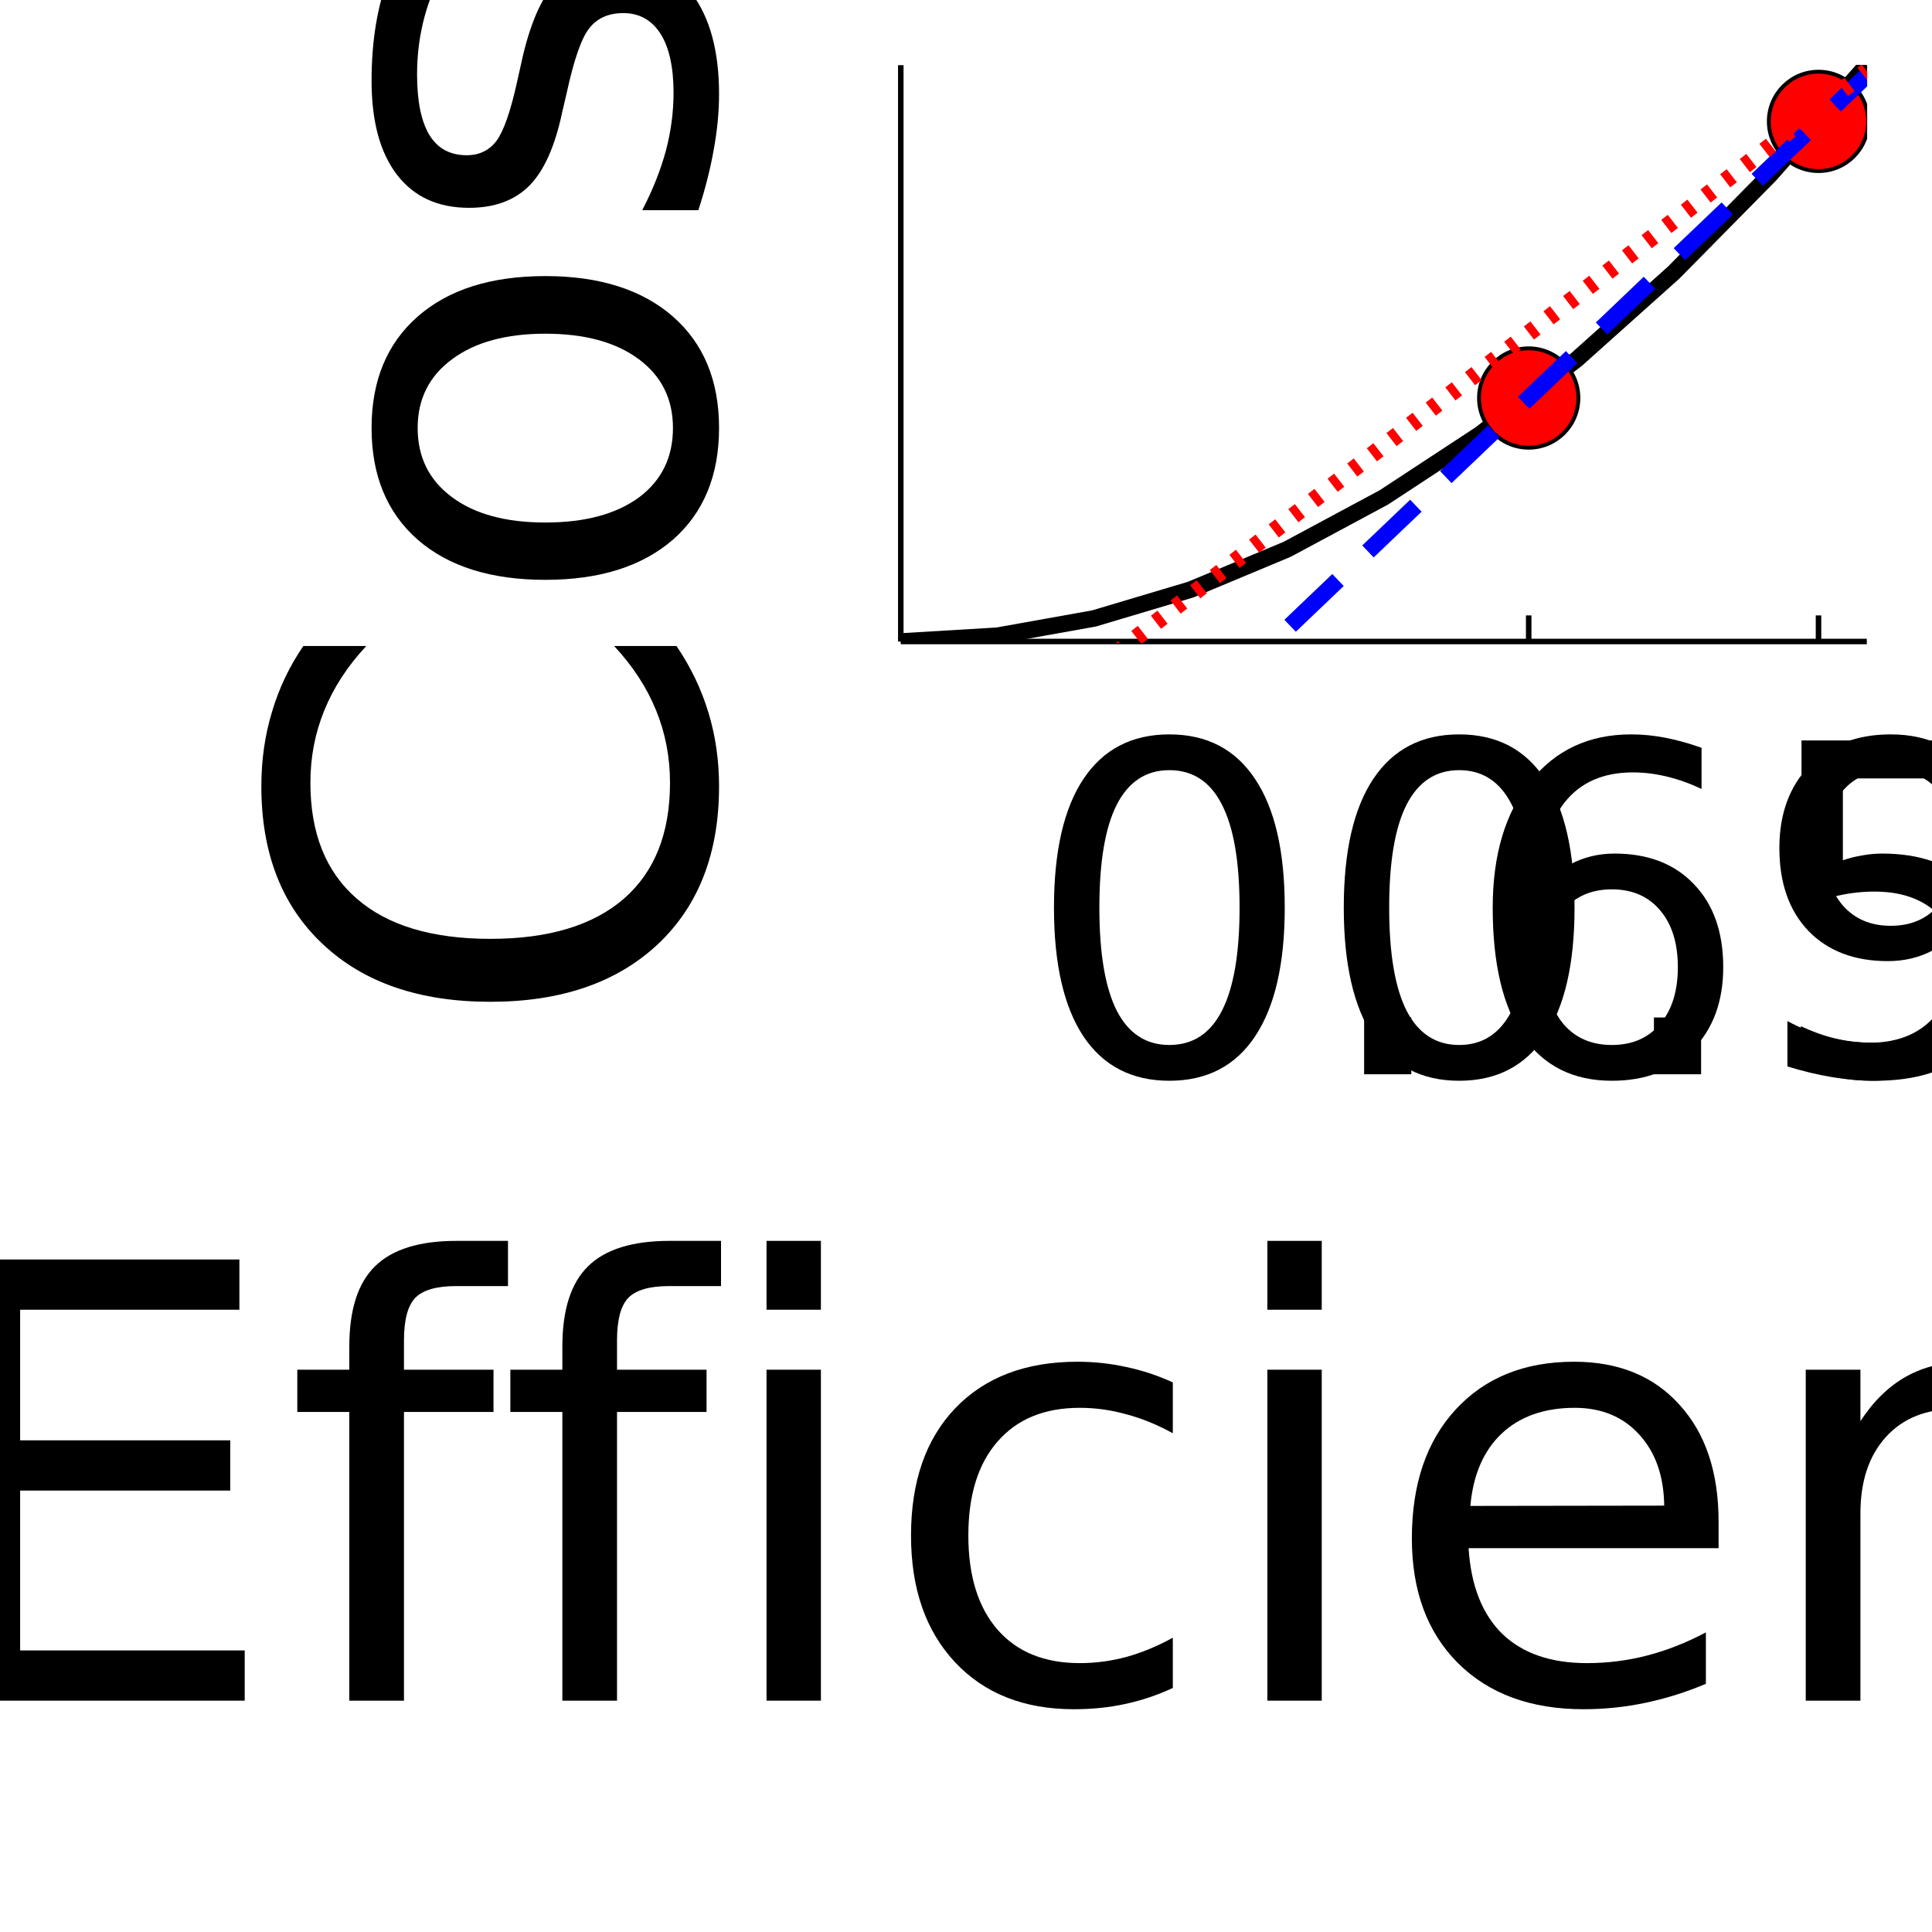
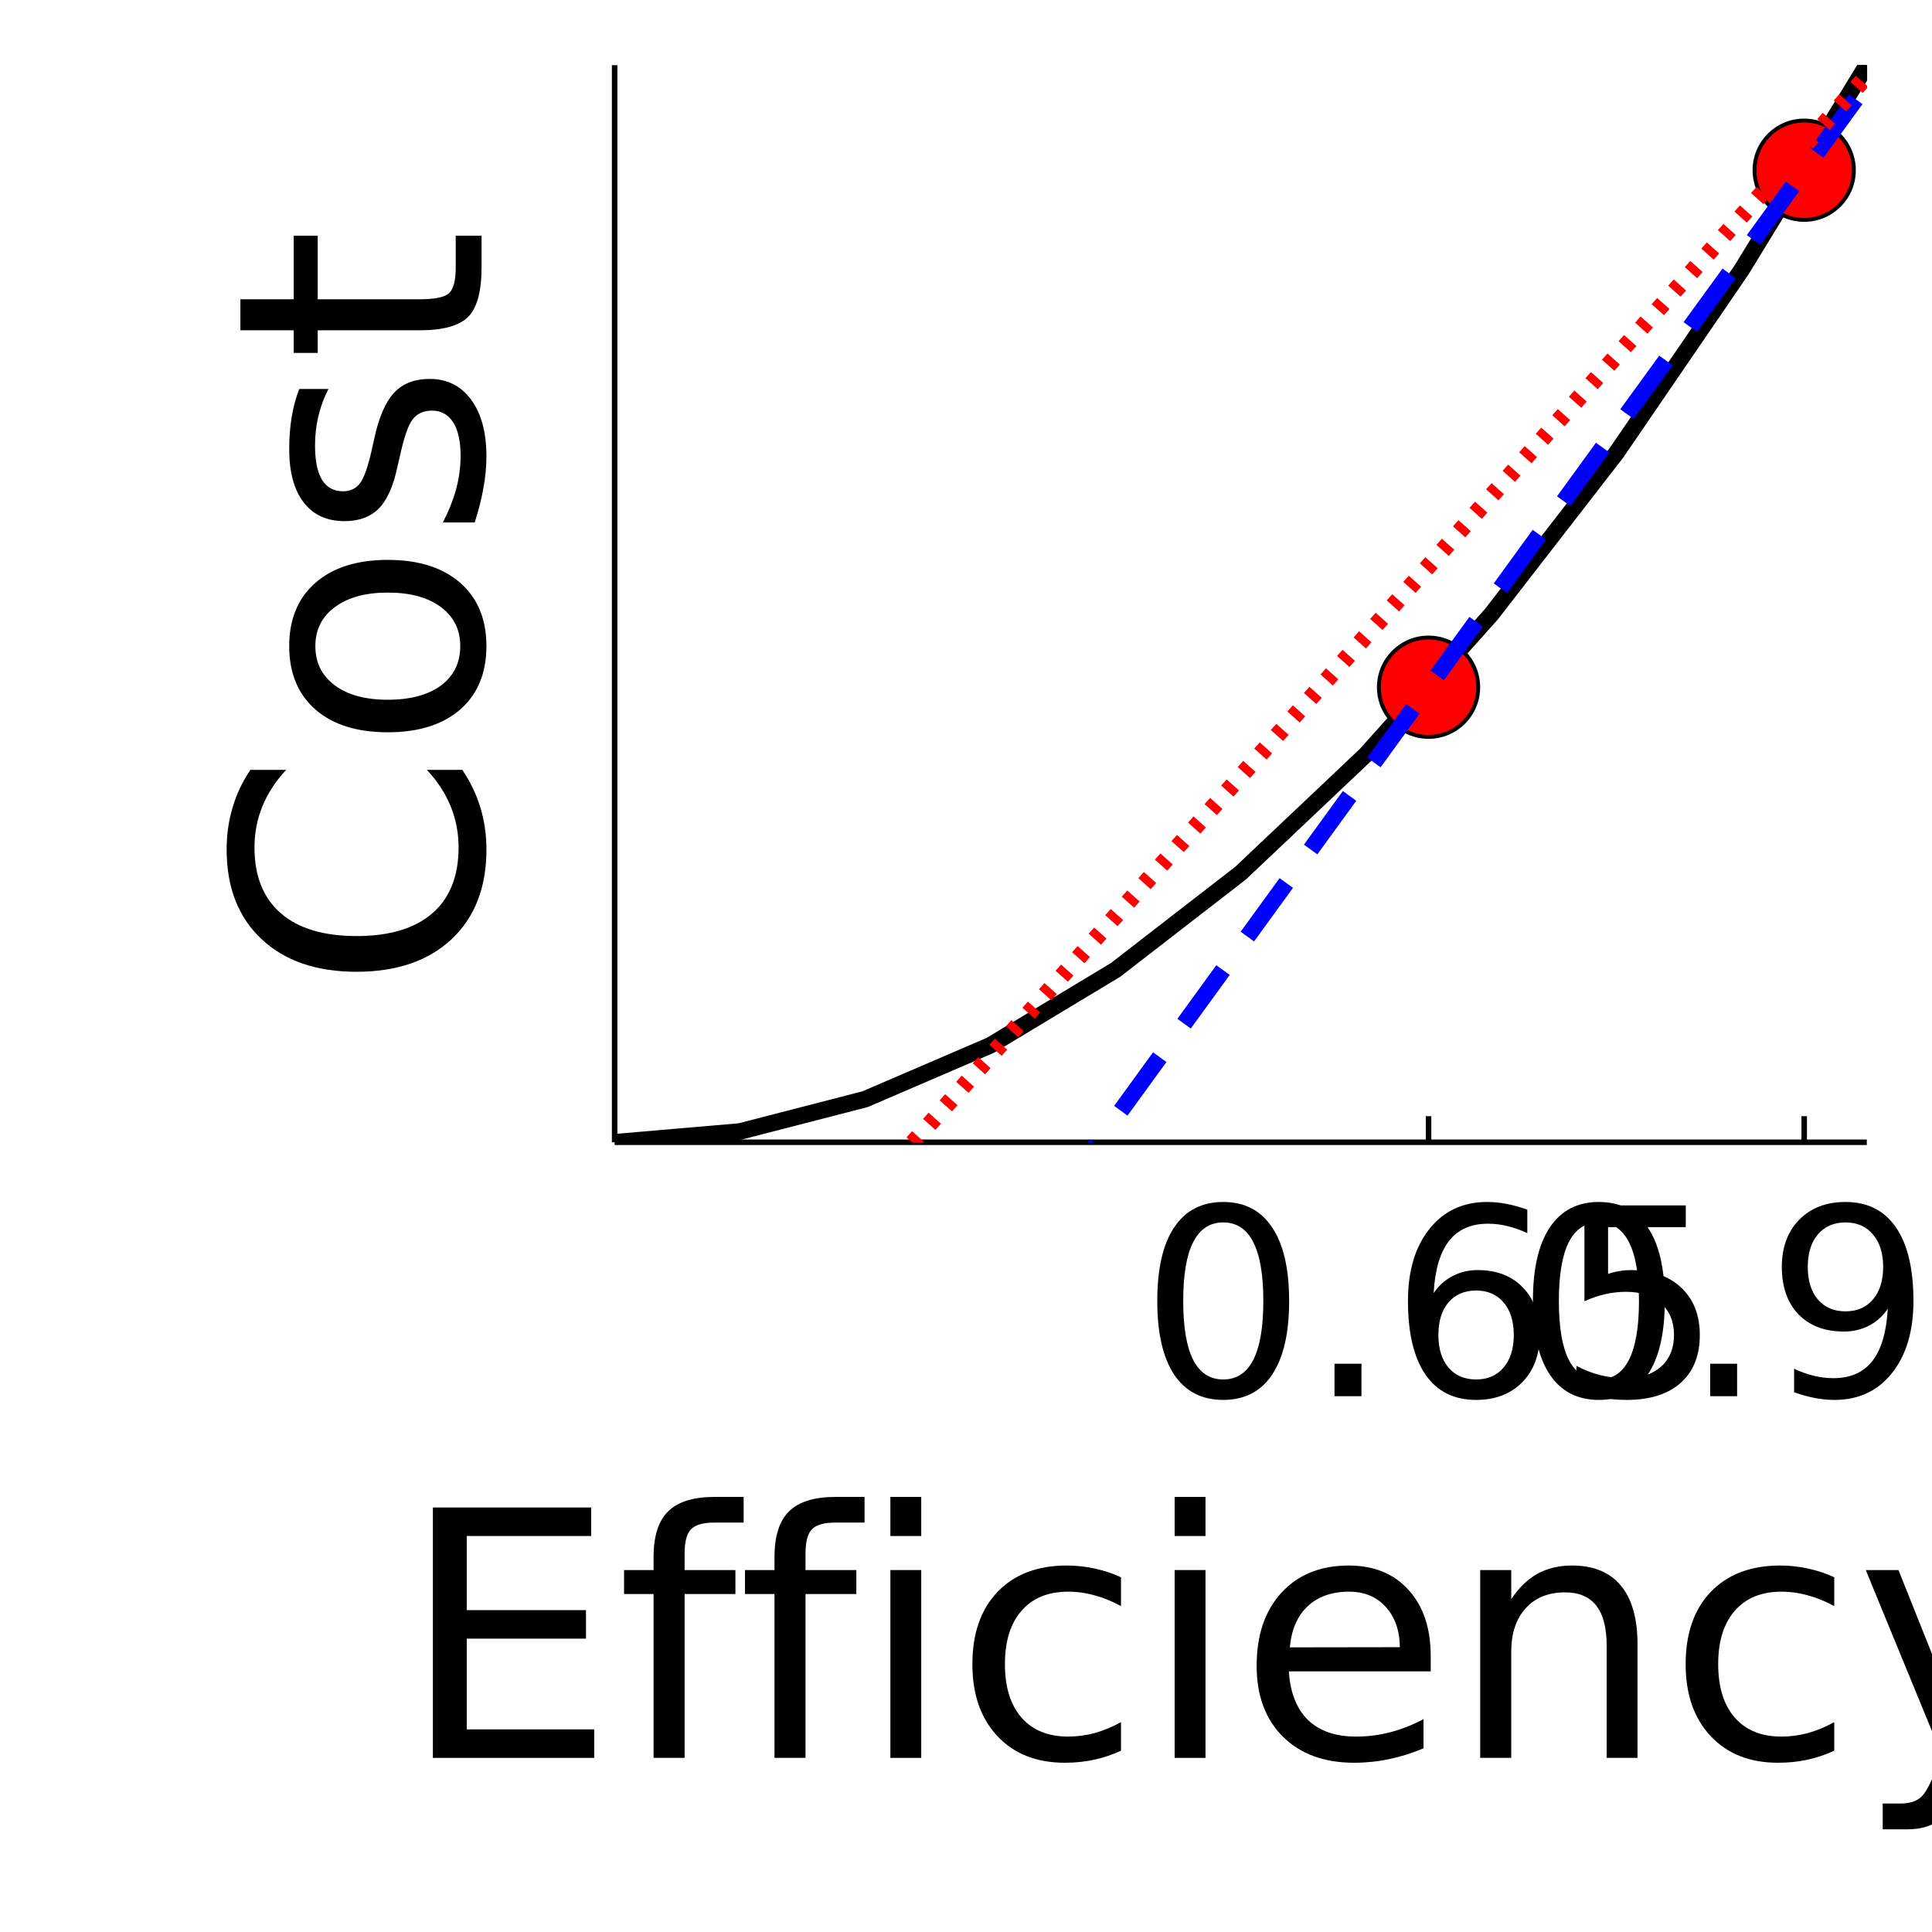
<svg xmlns="http://www.w3.org/2000/svg" width="350" height="350" viewBox="0 0 1400 1400">
  <defs>
-     <clipPath id="clip820">
+     <clipPath id="clip180">
      <rect x="0" y="0" width="1400" height="1400" />
    </clipPath>
  </defs>
-   <path clip-path="url(#clip820)" d=" M0 1400 L1400 1400 L1400 0 L0 0  Z   " fill="#ffffff" fill-rule="evenodd" fill-opacity="1" />
+   <path clip-path="url(#clip180)" d=" M0 1400 L1400 1400 L1400 0 L0 0  Z   " fill="#ffffff" fill-rule="evenodd" fill-opacity="1" />
  <defs>
-     <clipPath id="clip821">
+     <clipPath id="clip181">
      <rect x="280" y="140" width="981" height="981" />
    </clipPath>
  </defs>
-   <path clip-path="url(#clip820)" d=" M652.748 464.86 L1352.76 464.86 L1352.76 47.244 L652.748 47.244  Z   " fill="#ffffff" fill-rule="evenodd" fill-opacity="1" />
+   <path clip-path="url(#clip180)" d=" M445.388 827.74 L1352.76 827.74 L1352.76 47.244 L445.388 47.244  Z   " fill="#ffffff" fill-rule="evenodd" fill-opacity="1" />
  <defs>
-     <clipPath id="clip822">
-       <rect x="652" y="47" width="701" height="419" />
+     <clipPath id="clip182">
+       <rect x="445" y="47" width="908" height="781" />
    </clipPath>
  </defs>
-   <polyline clip-path="url(#clip820)" style="stroke:#000000; stroke-linecap:butt; stroke-linejoin:round; stroke-width:4; stroke-opacity:1; fill:none" points="   652.748,464.86 1352.76,464.86    " />
-   <polyline clip-path="url(#clip820)" style="stroke:#000000; stroke-linecap:butt; stroke-linejoin:round; stroke-width:4; stroke-opacity:1; fill:none" points="   1107.75,464.86 1107.75,445.962    " />
-   <polyline clip-path="url(#clip820)" style="stroke:#000000; stroke-linecap:butt; stroke-linejoin:round; stroke-width:4; stroke-opacity:1; fill:none" points="   1317.76,464.86 1317.76,445.962    " />
-   <path clip-path="url(#clip820)" d="M847.361 558.091 Q822.083 558.091 809.283 583.044 Q796.644 607.836 796.644 657.743 Q796.644 707.488 809.283 732.442 Q822.083 757.233 847.361 757.233 Q872.801 757.233 885.44 732.442 Q898.24 707.488 898.24 657.743 Q898.24 607.836 885.44 583.044 Q872.801 558.091 847.361 558.091 M847.361 532.165 Q888.032 532.165 909.421 564.41 Q930.972 596.493 930.972 657.743 Q930.972 718.831 909.421 751.076 Q888.032 783.159 847.361 783.159 Q806.69 783.159 785.139 751.076 Q763.75 718.831 763.75 657.743 Q763.75 596.493 785.139 564.41 Q806.69 532.165 847.361 532.165 Z" fill="#000000" fill-rule="evenodd" fill-opacity="1" />
-   <path clip-path="url(#clip820)" d="M988.495 737.303 L1022.68 737.303 L1022.68 778.46 L988.495 778.46 L988.495 737.303 Z" fill="#000000" fill-rule="evenodd" fill-opacity="1" />
-   <path clip-path="url(#clip820)" d="M1168.03 644.456 Q1145.99 644.456 1133.03 659.525 Q1120.23 674.595 1120.23 700.845 Q1120.23 726.932 1133.03 742.164 Q1145.99 757.233 1168.03 757.233 Q1190.07 757.233 1202.87 742.164 Q1215.83 726.932 1215.83 700.845 Q1215.83 674.595 1202.87 659.525 Q1190.07 644.456 1168.03 644.456 M1233.01 541.887 L1233.01 571.702 Q1220.69 565.868 1208.05 562.79 Q1195.58 559.711 1183.26 559.711 Q1150.85 559.711 1133.68 581.586 Q1116.67 603.461 1114.23 647.697 Q1123.79 633.6 1138.22 626.146 Q1152.64 618.53 1169.98 618.53 Q1206.43 618.53 1227.5 640.729 Q1248.72 662.766 1248.72 700.845 Q1248.72 738.113 1226.69 760.636 Q1204.65 783.159 1168.03 783.159 Q1126.06 783.159 1103.86 751.076 Q1081.67 718.831 1081.67 657.743 Q1081.67 600.382 1108.89 566.354 Q1136.11 532.165 1181.97 532.165 Q1194.28 532.165 1206.76 534.595 Q1219.4 537.026 1233.01 541.887 Z" fill="#000000" fill-rule="evenodd" fill-opacity="1" />
-   <path clip-path="url(#clip820)" d="M1305.44 536.54 L1433.93 536.54 L1433.93 564.086 L1335.41 564.086 L1335.41 623.391 Q1342.54 620.961 1349.67 619.826 Q1356.8 618.53 1363.93 618.53 Q1404.44 618.53 1428.1 640.729 Q1451.76 662.928 1451.76 700.845 Q1451.76 739.895 1427.45 761.608 Q1403.15 783.159 1358.91 783.159 Q1343.68 783.159 1327.8 780.566 Q1312.08 777.974 1295.23 772.789 L1295.23 739.895 Q1309.81 747.835 1325.37 751.724 Q1340.92 755.613 1358.26 755.613 Q1386.29 755.613 1402.66 740.867 Q1419.02 726.122 1419.02 700.845 Q1419.02 675.567 1402.66 660.822 Q1386.29 646.076 1358.26 646.076 Q1345.14 646.076 1332.01 648.993 Q1319.05 651.91 1305.44 658.067 L1305.44 536.54 Z" fill="#000000" fill-rule="evenodd" fill-opacity="1" />
-   <path clip-path="url(#clip820)" d="M1057.36 558.091 Q1032.09 558.091 1019.28 583.044 Q1006.65 607.836 1006.65 657.743 Q1006.65 707.488 1019.28 732.442 Q1032.09 757.233 1057.36 757.233 Q1082.8 757.233 1095.44 732.442 Q1108.24 707.488 1108.24 657.743 Q1108.24 607.836 1095.44 583.044 Q1082.8 558.091 1057.36 558.091 M1057.36 532.165 Q1098.03 532.165 1119.42 564.41 Q1140.97 596.493 1140.97 657.743 Q1140.97 718.831 1119.42 751.076 Q1098.03 783.159 1057.36 783.159 Q1016.69 783.159 995.142 751.076 Q973.753 718.831 973.753 657.743 Q973.753 596.493 995.142 564.41 Q1016.69 532.165 1057.36 532.165 Z" fill="#000000" fill-rule="evenodd" fill-opacity="1" />
-   <path clip-path="url(#clip820)" d="M1198.5 737.303 L1232.69 737.303 L1232.69 778.46 L1198.5 778.46 L1198.5 737.303 Z" fill="#000000" fill-rule="evenodd" fill-opacity="1" />
-   <path clip-path="url(#clip820)" d="M1304.95 773.437 L1304.95 743.622 Q1317.27 749.455 1329.91 752.534 Q1342.55 755.613 1354.7 755.613 Q1387.11 755.613 1404.12 733.9 Q1421.3 712.025 1423.73 667.627 Q1414.33 681.562 1399.91 689.016 Q1385.49 696.47 1367.99 696.47 Q1331.69 696.47 1310.46 674.595 Q1289.4 652.558 1289.4 614.479 Q1289.4 577.211 1311.44 554.688 Q1333.47 532.165 1370.09 532.165 Q1412.06 532.165 1434.1 564.41 Q1456.3 596.493 1456.3 657.743 Q1456.3 714.942 1429.07 749.131 Q1402.01 783.159 1356.16 783.159 Q1343.84 783.159 1331.2 780.728 Q1318.57 778.298 1304.95 773.437 M1370.09 670.868 Q1392.13 670.868 1404.93 655.798 Q1417.89 640.729 1417.89 614.479 Q1417.89 588.391 1404.93 573.322 Q1392.13 558.091 1370.09 558.091 Q1348.06 558.091 1335.09 573.322 Q1322.29 588.391 1322.29 614.479 Q1322.29 640.729 1335.09 655.798 Q1348.06 670.868 1370.09 670.868 Z" fill="#000000" fill-rule="evenodd" fill-opacity="1" />
-   <path clip-path="url(#clip820)" d="M1515.44 536.54 L1643.93 536.54 L1643.93 564.086 L1545.42 564.086 L1545.42 623.391 Q1552.55 620.961 1559.68 619.826 Q1566.81 618.53 1573.93 618.53 Q1614.44 618.53 1638.1 640.729 Q1661.76 662.928 1661.76 700.845 Q1661.76 739.895 1637.45 761.608 Q1613.15 783.159 1568.91 783.159 Q1553.68 783.159 1537.8 780.566 Q1522.08 777.974 1505.23 772.789 L1505.23 739.895 Q1519.81 747.835 1535.37 751.724 Q1550.93 755.613 1568.26 755.613 Q1596.3 755.613 1612.66 740.867 Q1629.03 726.122 1629.03 700.845 Q1629.03 675.567 1612.66 660.822 Q1596.3 646.076 1568.26 646.076 Q1555.14 646.076 1542.01 648.993 Q1529.05 651.91 1515.44 658.067 L1515.44 536.54 Z" fill="#000000" fill-rule="evenodd" fill-opacity="1" />
-   <path clip-path="url(#clip820)" d="M-28.66 912.676 L173.468 912.676 L173.468 949.076 L14.592 949.076 L14.592 1043.72 L166.831 1043.72 L166.831 1080.12 L14.592 1080.12 L14.592 1195.96 L177.323 1195.96 L177.323 1232.36 L-28.66 1232.36 L-28.66 912.676 Z" fill="#000000" fill-rule="evenodd" fill-opacity="1" />
-   <path clip-path="url(#clip820)" d="M368.103 899.186 L368.103 931.947 L330.418 931.947 Q309.22 931.947 300.869 940.511 Q292.733 949.076 292.733 971.345 L292.733 992.542 L357.611 992.542 L357.611 1023.16 L292.733 1023.16 L292.733 1232.36 L253.121 1232.36 L253.121 1023.16 L215.436 1023.16 L215.436 992.542 L253.121 992.542 L253.121 975.841 Q253.121 935.801 271.749 917.601 Q290.377 899.186 330.846 899.186 L368.103 899.186 Z" fill="#000000" fill-rule="evenodd" fill-opacity="1" />
-   <path clip-path="url(#clip820)" d="M522.483 899.186 L522.483 931.947 L484.798 931.947 Q463.6 931.947 455.249 940.511 Q447.113 949.076 447.113 971.345 L447.113 992.542 L511.991 992.542 L511.991 1023.16 L447.113 1023.16 L447.113 1232.36 L407.501 1232.36 L407.501 1023.16 L369.816 1023.16 L369.816 992.542 L407.501 992.542 L407.501 975.841 Q407.501 935.801 426.129 917.601 Q444.757 899.186 485.226 899.186 L522.483 899.186 Z" fill="#000000" fill-rule="evenodd" fill-opacity="1" />
-   <path clip-path="url(#clip820)" d="M555.457 992.542 L594.855 992.542 L594.855 1232.36 L555.457 1232.36 L555.457 992.542 M555.457 899.186 L594.855 899.186 L594.855 949.076 L555.457 949.076 L555.457 899.186 Z" fill="#000000" fill-rule="evenodd" fill-opacity="1" />
-   <path clip-path="url(#clip820)" d="M849.871 1001.75 L849.871 1038.58 Q833.17 1029.37 816.254 1024.87 Q799.553 1020.16 782.423 1020.16 Q744.096 1020.16 722.898 1044.57 Q701.7 1068.77 701.7 1112.66 Q701.7 1156.56 722.898 1180.97 Q744.096 1205.16 782.423 1205.16 Q799.553 1205.16 816.254 1200.67 Q833.17 1195.96 849.871 1186.75 L849.871 1223.15 Q833.384 1230.86 815.612 1234.71 Q798.054 1238.57 778.141 1238.57 Q723.969 1238.57 692.065 1204.52 Q660.161 1170.48 660.161 1112.66 Q660.161 1053.99 692.279 1020.38 Q724.611 986.761 780.71 986.761 Q798.911 986.761 816.254 990.615 Q833.598 994.255 849.871 1001.75 Z" fill="#000000" fill-rule="evenodd" fill-opacity="1" />
-   <path clip-path="url(#clip820)" d="M918.389 992.542 L957.787 992.542 L957.787 1232.36 L918.389 1232.36 L918.389 992.542 M918.389 899.186 L957.787 899.186 L957.787 949.076 L918.389 949.076 L918.389 899.186 Z" fill="#000000" fill-rule="evenodd" fill-opacity="1" />
-   <path clip-path="url(#clip820)" d="M1245.35 1102.6 L1245.35 1121.87 L1064.2 1121.87 Q1066.77 1162.55 1088.61 1183.96 Q1110.67 1205.16 1149.85 1205.16 Q1172.55 1205.16 1193.75 1199.6 Q1215.16 1194.03 1236.14 1182.89 L1236.14 1220.15 Q1214.94 1229.14 1192.68 1233.85 Q1170.41 1238.57 1147.5 1238.57 Q1090.11 1238.57 1056.5 1205.16 Q1023.09 1171.76 1023.09 1114.8 Q1023.09 1055.92 1054.78 1021.45 Q1086.69 986.761 1140.64 986.761 Q1189.04 986.761 1217.09 1018.02 Q1245.35 1049.07 1245.35 1102.6 M1205.95 1091.04 Q1205.52 1058.71 1187.75 1039.43 Q1170.19 1020.16 1141.07 1020.16 Q1108.1 1020.16 1088.19 1038.79 Q1068.49 1057.42 1065.49 1091.25 L1205.95 1091.04 Z" fill="#000000" fill-rule="evenodd" fill-opacity="1" />
-   <path clip-path="url(#clip820)" d="M1509.36 1087.61 L1509.36 1232.36 L1469.96 1232.36 L1469.96 1088.9 Q1469.96 1054.85 1456.68 1037.94 Q1443.41 1021.02 1416.86 1021.02 Q1384.95 1021.02 1366.54 1041.36 Q1348.13 1061.7 1348.13 1096.82 L1348.13 1232.36 L1308.51 1232.36 L1308.51 992.542 L1348.13 992.542 L1348.13 1029.8 Q1362.26 1008.17 1381.31 997.467 Q1400.59 986.761 1425.64 986.761 Q1466.96 986.761 1488.16 1012.46 Q1509.36 1037.94 1509.36 1087.61 Z" fill="#000000" fill-rule="evenodd" fill-opacity="1" />
-   <path clip-path="url(#clip820)" d="M1760.52 1001.75 L1760.52 1038.58 Q1743.82 1029.37 1726.9 1024.87 Q1710.2 1020.16 1693.07 1020.16 Q1654.75 1020.16 1633.55 1044.57 Q1612.35 1068.77 1612.35 1112.66 Q1612.35 1156.56 1633.55 1180.97 Q1654.75 1205.16 1693.07 1205.16 Q1710.2 1205.16 1726.9 1200.67 Q1743.82 1195.96 1760.52 1186.75 L1760.52 1223.15 Q1744.03 1230.86 1726.26 1234.71 Q1708.7 1238.57 1688.79 1238.57 Q1634.62 1238.57 1602.71 1204.52 Q1570.81 1170.48 1570.81 1112.66 Q1570.81 1053.99 1602.93 1020.38 Q1635.26 986.761 1691.36 986.761 Q1709.56 986.761 1726.9 990.615 Q1744.25 994.255 1760.52 1001.75 Z" fill="#000000" fill-rule="evenodd" fill-opacity="1" />
-   <path clip-path="url(#clip820)" d="M1928.82 1254.62 Q1912.12 1297.45 1896.27 1310.51 Q1880.43 1323.57 1853.88 1323.57 L1822.4 1323.57 L1822.4 1290.6 L1845.53 1290.6 Q1861.8 1290.6 1870.79 1282.89 Q1879.78 1275.18 1890.7 1246.49 L1897.77 1228.5 L1800.77 992.542 L1842.53 992.542 L1917.47 1180.11 L1992.41 992.542 L2034.16 992.542 L1928.82 1254.62 Z" fill="#000000" fill-rule="evenodd" fill-opacity="1" />
-   <polyline clip-path="url(#clip820)" style="stroke:#000000; stroke-linecap:butt; stroke-linejoin:round; stroke-width:4; stroke-opacity:1; fill:none" points="   652.748,464.86 652.748,47.244    " />
-   <path clip-path="url(#clip820)" d="M219.788 468.137 L265.395 468.137 Q245.054 489.977 234.991 514.815 Q224.927 539.439 224.927 567.274 Q224.927 622.089 258.544 651.209 Q291.946 680.329 355.326 680.329 Q418.491 680.329 452.107 651.209 Q485.51 622.089 485.51 567.274 Q485.51 539.439 475.446 514.815 Q465.383 489.977 445.041 468.137 L490.221 468.137 Q505.637 490.834 513.346 516.314 Q521.054 541.58 521.054 569.844 Q521.054 642.43 476.731 684.183 Q432.194 725.937 355.326 725.937 Q278.243 725.937 233.92 684.183 Q189.383 642.43 189.383 569.844 Q189.383 541.152 197.091 515.886 Q204.586 490.405 219.788 468.137 Z" fill="#000000" fill-rule="evenodd" fill-opacity="1" />
-   <path clip-path="url(#clip820)" d="M302.652 310.117 Q302.652 341.807 327.49 360.221 Q352.114 378.635 395.152 378.635 Q438.19 378.635 463.027 360.435 Q487.651 342.021 487.651 310.117 Q487.651 278.642 462.813 260.227 Q437.976 241.813 395.152 241.813 Q352.542 241.813 327.704 260.227 Q302.652 278.642 302.652 310.117 M269.25 310.117 Q269.25 258.728 302.652 229.394 Q336.055 200.06 395.152 200.06 Q454.034 200.06 487.651 229.394 Q521.054 258.728 521.054 310.117 Q521.054 361.72 487.651 391.054 Q454.034 420.174 395.152 420.174 Q336.055 420.174 302.652 391.054 Q269.25 361.72 269.25 310.117 Z" fill="#000000" fill-rule="evenodd" fill-opacity="1" />
-   <path clip-path="url(#clip820)" d="M282.097 -18.128 L319.353 -18.128 Q310.789 -1.426 306.506 16.56 Q302.224 34.546 302.224 53.816 Q302.224 83.151 311.217 97.925 Q320.21 112.485 338.196 112.485 Q351.9 112.485 359.822 101.993 Q367.53 91.501 374.596 59.812 L377.594 46.322 Q386.587 4.355 403.074 -13.203 Q419.347 -30.975 448.682 -30.975 Q482.084 -30.975 501.569 -4.424 Q521.054 21.913 521.054 68.162 Q521.054 87.433 517.2 108.417 Q513.56 129.186 506.065 152.311 L465.383 152.311 Q476.731 130.471 482.512 109.273 Q488.079 88.075 488.079 67.306 Q488.079 39.47 478.658 24.482 Q469.023 9.494 451.679 9.494 Q435.62 9.494 427.055 20.414 Q418.491 31.12 410.568 67.734 L407.356 81.438 Q399.648 118.052 383.803 134.325 Q367.744 150.598 339.909 150.598 Q306.078 150.598 287.664 126.617 Q269.25 102.636 269.25 58.527 Q269.25 36.687 272.461 17.416 Q275.673 -1.855 282.097 -18.128 Z" fill="#000000" fill-rule="evenodd" fill-opacity="1" />
-   <path clip-path="url(#clip820)" d="M206.941 -132.681 L275.031 -132.681 L275.031 -213.833 L305.65 -213.833 L305.65 -132.681 L435.834 -132.681 Q465.169 -132.681 473.519 -140.604 Q481.87 -148.74 481.87 -173.364 L481.87 -213.833 L514.844 -213.833 L514.844 -173.364 Q514.844 -127.757 497.929 -110.413 Q480.799 -93.069 435.834 -93.069 L305.65 -93.069 L305.65 -64.163 L275.031 -64.163 L275.031 -93.069 L206.941 -93.069 L206.941 -132.681 Z" fill="#000000" fill-rule="evenodd" fill-opacity="1" />
-   <polyline clip-path="url(#clip822)" style="stroke:#000000; stroke-linecap:butt; stroke-linejoin:round; stroke-width:12; stroke-opacity:1; fill:none" points="   652.748,464.86 722.749,460.684 792.75,448.155 862.751,427.274 932.751,398.041 1002.75,360.456 1072.75,314.518 1142.75,260.228 1212.75,197.586 1282.76,126.591    1352.76,47.244    " />
-   <circle clip-path="url(#clip822)" cx="1107.75" cy="288.417" r="36" fill="#ff0000" fill-rule="evenodd" fill-opacity="1" stroke="#000000" stroke-opacity="1" stroke-width="2.8" />
-   <circle clip-path="url(#clip822)" cx="1317.76" cy="87.962" r="36" fill="#ff0000" fill-rule="evenodd" fill-opacity="1" stroke="#000000" stroke-opacity="1" stroke-width="2.8" />
-   <polyline clip-path="url(#clip822)" style="stroke:#0000ff; stroke-linecap:butt; stroke-linejoin:round; stroke-width:12; stroke-opacity:1; fill:none" stroke-dasharray="48, 30" points="   652.748,722.738 722.749,655.919 792.75,589.101 862.751,522.282 932.751,455.463 1002.75,388.645 1072.75,321.826 1142.75,255.008 1212.75,188.189 1282.76,121.371    1352.76,54.552    " />
-   <polyline clip-path="url(#clip822)" style="stroke:#ff0000; stroke-linecap:butt; stroke-linejoin:round; stroke-width:12; stroke-opacity:1; fill:none" stroke-dasharray="6, 12" points="   652.748,594.321 722.749,540.031 792.75,485.741 862.751,431.451 932.751,377.161 1002.75,322.87 1072.75,268.58 1142.75,214.29 1212.75,160 1282.76,105.71    1352.76,51.42    " />
+   <polyline clip-path="url(#clip180)" style="stroke:#000000; stroke-linecap:butt; stroke-linejoin:round; stroke-width:4; stroke-opacity:1; fill:none" points="   445.388,827.74 1352.76,827.74    " />
+   <polyline clip-path="url(#clip180)" style="stroke:#000000; stroke-linecap:butt; stroke-linejoin:round; stroke-width:4; stroke-opacity:1; fill:none" points="   1035.18,827.74 1035.18,808.842    " />
+   <polyline clip-path="url(#clip180)" style="stroke:#000000; stroke-linecap:butt; stroke-linejoin:round; stroke-width:4; stroke-opacity:1; fill:none" points="   1307.39,827.74 1307.39,808.842    " />
+   <path clip-path="url(#clip180)" d="M886.382 885.815 Q871.937 885.815 864.623 900.074 Q857.4 914.24 857.4 942.759 Q857.4 971.185 864.623 985.444 Q871.937 999.61 886.382 999.61 Q900.919 999.61 908.141 985.444 Q915.456 971.185 915.456 942.759 Q915.456 914.24 908.141 900.074 Q900.919 885.815 886.382 885.815 M886.382 871 Q909.622 871 921.845 889.426 Q934.159 907.759 934.159 942.759 Q934.159 977.666 921.845 996.092 Q909.622 1014.43 886.382 1014.43 Q863.141 1014.43 850.826 996.092 Q838.604 977.666 838.604 942.759 Q838.604 907.759 850.826 889.426 Q863.141 871 886.382 871 Z" fill="#000000" fill-rule="evenodd" fill-opacity="1" />
+   <path clip-path="url(#clip180)" d="M967.029 988.221 L986.566 988.221 L986.566 1011.74 L967.029 1011.74 L967.029 988.221 Z" fill="#000000" fill-rule="evenodd" fill-opacity="1" />
+   <path clip-path="url(#clip180)" d="M1069.62 935.166 Q1057.03 935.166 1049.62 943.777 Q1042.31 952.388 1042.31 967.388 Q1042.31 982.296 1049.62 990.999 Q1057.03 999.61 1069.62 999.61 Q1082.21 999.61 1089.53 990.999 Q1096.94 982.296 1096.94 967.388 Q1096.94 952.388 1089.53 943.777 Q1082.21 935.166 1069.62 935.166 M1106.75 876.555 L1106.75 893.592 Q1099.71 890.259 1092.49 888.5 Q1085.36 886.741 1078.33 886.741 Q1059.81 886.741 1049.99 899.24 Q1040.27 911.74 1038.88 937.018 Q1044.34 928.963 1052.58 924.703 Q1060.83 920.351 1070.73 920.351 Q1091.57 920.351 1103.6 933.037 Q1115.73 945.629 1115.73 967.388 Q1115.73 988.684 1103.14 1001.55 Q1090.55 1014.43 1069.62 1014.43 Q1045.64 1014.43 1032.96 996.092 Q1020.27 977.666 1020.27 942.759 Q1020.27 909.981 1035.83 890.537 Q1051.38 871 1077.58 871 Q1084.62 871 1091.75 872.389 Q1098.97 873.778 1106.75 876.555 Z" fill="#000000" fill-rule="evenodd" fill-opacity="1" />
+   <path clip-path="url(#clip180)" d="M1148.14 873.5 L1221.57 873.5 L1221.57 889.24 L1165.27 889.24 L1165.27 923.129 Q1169.34 921.74 1173.42 921.092 Q1177.49 920.351 1181.57 920.351 Q1204.71 920.351 1218.23 933.037 Q1231.75 945.722 1231.75 967.388 Q1231.75 989.703 1217.86 1002.11 Q1203.97 1014.43 1178.7 1014.43 Q1169.99 1014.43 1160.92 1012.94 Q1151.94 1011.46 1142.31 1008.5 L1142.31 989.703 Q1150.64 994.24 1159.53 996.462 Q1168.42 998.684 1178.32 998.684 Q1194.34 998.684 1203.69 990.258 Q1213.05 981.833 1213.05 967.388 Q1213.05 952.944 1203.69 944.518 Q1194.34 936.092 1178.32 936.092 Q1170.82 936.092 1163.32 937.759 Q1155.92 939.425 1148.14 942.944 L1148.14 873.5 Z" fill="#000000" fill-rule="evenodd" fill-opacity="1" />
+   <path clip-path="url(#clip180)" d="M1158.59 885.815 Q1144.15 885.815 1136.83 900.074 Q1129.61 914.24 1129.61 942.759 Q1129.61 971.185 1136.83 985.444 Q1144.15 999.61 1158.59 999.61 Q1173.13 999.61 1180.35 985.444 Q1187.67 971.185 1187.67 942.759 Q1187.67 914.24 1180.35 900.074 Q1173.13 885.815 1158.59 885.815 M1158.59 871 Q1181.83 871 1194.05 889.426 Q1206.37 907.759 1206.37 942.759 Q1206.37 977.666 1194.05 996.092 Q1181.83 1014.43 1158.59 1014.43 Q1135.35 1014.43 1123.04 996.092 Q1110.81 977.666 1110.81 942.759 Q1110.81 907.759 1123.04 889.426 Q1135.35 871 1158.59 871 Z" fill="#000000" fill-rule="evenodd" fill-opacity="1" />
+   <path clip-path="url(#clip180)" d="M1239.24 988.221 L1258.78 988.221 L1258.78 1011.74 L1239.24 1011.74 L1239.24 988.221 Z" fill="#000000" fill-rule="evenodd" fill-opacity="1" />
+   <path clip-path="url(#clip180)" d="M1300.07 1008.87 L1300.07 991.833 Q1307.11 995.166 1314.33 996.925 Q1321.55 998.684 1328.5 998.684 Q1347.02 998.684 1356.74 986.277 Q1366.55 973.777 1367.94 948.407 Q1362.57 956.37 1354.33 960.629 Q1346.09 964.888 1336.09 964.888 Q1315.35 964.888 1303.22 952.388 Q1291.18 939.796 1291.18 918.037 Q1291.18 896.74 1303.78 883.87 Q1316.37 871 1337.29 871 Q1361.28 871 1373.87 889.426 Q1386.55 907.759 1386.55 942.759 Q1386.55 975.444 1371 994.981 Q1355.54 1014.43 1329.33 1014.43 Q1322.29 1014.43 1315.07 1013.04 Q1307.85 1011.65 1300.07 1008.87 M1337.29 950.259 Q1349.89 950.259 1357.2 941.648 Q1364.61 933.037 1364.61 918.037 Q1364.61 903.129 1357.2 894.518 Q1349.89 885.815 1337.29 885.815 Q1324.7 885.815 1317.29 894.518 Q1309.98 903.129 1309.98 918.037 Q1309.98 933.037 1317.29 941.648 Q1324.7 950.259 1337.29 950.259 Z" fill="#000000" fill-rule="evenodd" fill-opacity="1" />
+   <path clip-path="url(#clip180)" d="M1420.35 873.5 L1493.78 873.5 L1493.78 889.24 L1437.48 889.24 L1437.48 923.129 Q1441.55 921.74 1445.63 921.092 Q1449.7 920.351 1453.78 920.351 Q1476.92 920.351 1490.44 933.037 Q1503.96 945.722 1503.96 967.388 Q1503.96 989.703 1490.07 1002.11 Q1476.18 1014.43 1450.91 1014.43 Q1442.2 1014.43 1433.13 1012.94 Q1424.15 1011.46 1414.52 1008.5 L1414.52 989.703 Q1422.85 994.24 1431.74 996.462 Q1440.63 998.684 1450.53 998.684 Q1466.55 998.684 1475.91 990.258 Q1485.26 981.833 1485.26 967.388 Q1485.26 952.944 1475.91 944.518 Q1466.55 936.092 1450.53 936.092 Q1443.03 936.092 1435.53 937.759 Q1428.13 939.425 1420.35 942.944 L1420.35 873.5 Z" fill="#000000" fill-rule="evenodd" fill-opacity="1" />
+   <path clip-path="url(#clip180)" d="M313.676 1092.39 L428.398 1092.39 L428.398 1113.05 L338.224 1113.05 L338.224 1166.76 L424.63 1166.76 L424.63 1187.42 L338.224 1187.42 L338.224 1253.17 L430.585 1253.17 L430.585 1273.83 L313.676 1273.83 L313.676 1092.39 Z" fill="#000000" fill-rule="evenodd" fill-opacity="1" />
+   <path clip-path="url(#clip180)" d="M538.866 1084.73 L538.866 1103.33 L517.477 1103.33 Q505.446 1103.33 500.706 1108.19 Q496.088 1113.05 496.088 1125.69 L496.088 1137.72 L532.911 1137.72 L532.911 1155.1 L496.088 1155.1 L496.088 1273.83 L473.606 1273.83 L473.606 1155.1 L452.217 1155.1 L452.217 1137.72 L473.606 1137.72 L473.606 1128.24 Q473.606 1105.51 484.179 1095.18 Q494.751 1084.73 517.72 1084.73 L538.866 1084.73 Z" fill="#000000" fill-rule="evenodd" fill-opacity="1" />
+   <path clip-path="url(#clip180)" d="M626.487 1084.73 L626.487 1103.33 L605.098 1103.33 Q593.067 1103.33 588.327 1108.19 Q583.709 1113.05 583.709 1125.69 L583.709 1137.72 L620.532 1137.72 L620.532 1155.1 L583.709 1155.1 L583.709 1273.83 L561.227 1273.83 L561.227 1155.1 L539.838 1155.1 L539.838 1137.72 L561.227 1137.72 L561.227 1128.24 Q561.227 1105.51 571.8 1095.18 Q582.372 1084.73 605.341 1084.73 L626.487 1084.73 Z" fill="#000000" fill-rule="evenodd" fill-opacity="1" />
+   <path clip-path="url(#clip180)" d="M645.202 1137.72 L667.563 1137.72 L667.563 1273.83 L645.202 1273.83 L645.202 1137.72 M645.202 1084.73 L667.563 1084.73 L667.563 1113.05 L645.202 1113.05 L645.202 1084.73 Z" fill="#000000" fill-rule="evenodd" fill-opacity="1" />
+   <path clip-path="url(#clip180)" d="M812.302 1142.94 L812.302 1163.85 Q802.823 1158.62 793.222 1156.07 Q783.743 1153.39 774.021 1153.39 Q752.267 1153.39 740.236 1167.25 Q728.205 1180.98 728.205 1205.89 Q728.205 1230.81 740.236 1244.66 Q752.267 1258.39 774.021 1258.39 Q783.743 1258.39 793.222 1255.84 Q802.823 1253.17 812.302 1247.94 L812.302 1268.6 Q802.944 1272.98 792.857 1275.16 Q782.892 1277.35 771.59 1277.35 Q740.844 1277.35 722.736 1258.03 Q704.629 1238.71 704.629 1205.89 Q704.629 1172.6 722.858 1153.52 Q741.208 1134.44 773.048 1134.44 Q783.378 1134.44 793.222 1136.62 Q803.066 1138.69 812.302 1142.94 Z" fill="#000000" fill-rule="evenodd" fill-opacity="1" />
+   <path clip-path="url(#clip180)" d="M851.19 1137.72 L873.551 1137.72 L873.551 1273.83 L851.19 1273.83 L851.19 1137.72 M851.19 1084.73 L873.551 1084.73 L873.551 1113.05 L851.19 1113.05 L851.19 1084.73 Z" fill="#000000" fill-rule="evenodd" fill-opacity="1" />
+   <path clip-path="url(#clip180)" d="M1036.76 1200.18 L1036.76 1211.12 L933.95 1211.12 Q935.409 1234.21 947.805 1246.36 Q960.322 1258.39 982.561 1258.39 Q995.443 1258.39 1007.47 1255.23 Q1019.63 1252.07 1031.54 1245.76 L1031.54 1266.9 Q1019.51 1272 1006.87 1274.68 Q994.228 1277.35 981.224 1277.35 Q948.655 1277.35 929.575 1258.39 Q910.617 1239.44 910.617 1207.11 Q910.617 1173.69 928.603 1154.12 Q946.711 1134.44 977.336 1134.44 Q1004.8 1134.44 1020.72 1152.18 Q1036.76 1169.8 1036.76 1200.18 M1014.4 1193.62 Q1014.16 1175.27 1004.07 1164.33 Q994.106 1153.39 977.579 1153.39 Q958.863 1153.39 947.561 1163.97 Q936.381 1174.54 934.68 1193.74 L1014.4 1193.62 Z" fill="#000000" fill-rule="evenodd" fill-opacity="1" />
+   <path clip-path="url(#clip180)" d="M1186.61 1191.68 L1186.61 1273.83 L1164.24 1273.83 L1164.24 1192.4 Q1164.24 1173.08 1156.71 1163.48 Q1149.17 1153.88 1134.11 1153.88 Q1116 1153.88 1105.55 1165.43 Q1095.1 1176.97 1095.1 1196.9 L1095.1 1273.83 L1072.61 1273.83 L1072.61 1137.72 L1095.1 1137.72 L1095.1 1158.86 Q1103.12 1146.59 1113.93 1140.51 Q1124.87 1134.44 1139.09 1134.44 Q1162.54 1134.44 1174.57 1149.02 Q1186.61 1163.48 1186.61 1191.68 Z" fill="#000000" fill-rule="evenodd" fill-opacity="1" />
+   <path clip-path="url(#clip180)" d="M1329.16 1142.94 L1329.16 1163.85 Q1319.68 1158.62 1310.08 1156.07 Q1300.6 1153.39 1290.88 1153.39 Q1269.12 1153.39 1257.09 1167.25 Q1245.06 1180.98 1245.06 1205.89 Q1245.06 1230.81 1257.09 1244.66 Q1269.12 1258.39 1290.88 1258.39 Q1300.6 1258.39 1310.08 1255.84 Q1319.68 1253.17 1329.16 1247.94 L1329.16 1268.6 Q1319.8 1272.98 1309.71 1275.16 Q1299.75 1277.35 1288.45 1277.35 Q1257.7 1277.35 1239.59 1258.03 Q1221.48 1238.71 1221.48 1205.89 Q1221.48 1172.6 1239.71 1153.52 Q1258.06 1134.44 1289.9 1134.44 Q1300.23 1134.44 1310.08 1136.62 Q1319.92 1138.69 1329.16 1142.94 Z" fill="#000000" fill-rule="evenodd" fill-opacity="1" />
+   <path clip-path="url(#clip180)" d="M1424.68 1286.47 Q1415.2 1310.77 1406.2 1318.19 Q1397.21 1325.6 1382.14 1325.6 L1364.28 1325.6 L1364.28 1306.88 L1377.4 1306.88 Q1386.64 1306.88 1391.74 1302.51 Q1396.85 1298.13 1403.05 1281.85 L1407.06 1271.64 L1352 1137.72 L1375.7 1137.72 L1418.24 1244.18 L1460.77 1137.72 L1484.47 1137.72 L1424.68 1286.47 Z" fill="#000000" fill-rule="evenodd" fill-opacity="1" />
+   <polyline clip-path="url(#clip180)" style="stroke:#000000; stroke-linecap:butt; stroke-linejoin:round; stroke-width:4; stroke-opacity:1; fill:none" points="   445.388,827.74 445.388,47.244    " />
+   <path clip-path="url(#clip180)" d="M181.492 557.865 L207.377 557.865 Q195.832 570.26 190.12 584.358 Q184.409 598.333 184.409 614.132 Q184.409 645.243 203.488 661.77 Q222.447 678.298 258.419 678.298 Q294.269 678.298 313.349 661.77 Q332.307 645.243 332.307 614.132 Q332.307 598.333 326.595 584.358 Q320.884 570.26 309.339 557.865 L334.981 557.865 Q343.731 570.746 348.106 585.208 Q352.481 599.548 352.481 615.59 Q352.481 656.788 327.325 680.485 Q302.047 704.183 258.419 704.183 Q214.669 704.183 189.513 680.485 Q164.235 656.788 164.235 615.59 Q164.235 599.305 168.61 584.965 Q172.864 570.503 181.492 557.865 Z" fill="#000000" fill-rule="evenodd" fill-opacity="1" />
+   <path clip-path="url(#clip180)" d="M228.523 468.178 Q228.523 486.164 242.62 496.615 Q256.596 507.066 281.023 507.066 Q305.45 507.066 319.547 496.736 Q333.522 486.285 333.522 468.178 Q333.522 450.313 319.425 439.862 Q305.328 429.41 281.023 429.41 Q256.839 429.41 242.742 439.862 Q228.523 450.313 228.523 468.178 M209.565 468.178 Q209.565 439.011 228.523 422.362 Q247.481 405.713 281.023 405.713 Q314.443 405.713 333.522 422.362 Q352.481 439.011 352.481 468.178 Q352.481 497.466 333.522 514.115 Q314.443 530.643 281.023 530.643 Q247.481 530.643 228.523 514.115 Q209.565 497.466 209.565 468.178 Z" fill="#000000" fill-rule="evenodd" fill-opacity="1" />
+   <path clip-path="url(#clip180)" d="M216.856 281.876 L238.002 281.876 Q233.141 291.356 230.71 301.564 Q228.28 311.772 228.28 322.71 Q228.28 339.359 233.384 347.744 Q238.488 356.008 248.696 356.008 Q256.474 356.008 260.971 350.053 Q265.346 344.098 269.356 326.112 L271.057 318.456 Q276.162 294.637 285.519 284.672 Q294.755 274.585 311.404 274.585 Q330.363 274.585 341.422 289.654 Q352.481 304.602 352.481 330.852 Q352.481 341.789 350.293 353.699 Q348.227 365.487 343.974 378.612 L320.884 378.612 Q327.325 366.216 330.606 354.185 Q333.765 342.154 333.765 330.366 Q333.765 314.567 328.418 306.06 Q322.95 297.553 313.106 297.553 Q303.991 297.553 299.13 303.751 Q294.269 309.828 289.773 330.609 L287.95 338.387 Q283.575 359.168 274.582 368.404 Q265.467 377.64 249.669 377.64 Q230.467 377.64 220.016 364.029 Q209.565 350.418 209.565 325.383 Q209.565 312.987 211.388 302.05 Q213.211 291.113 216.856 281.876 Z" fill="#000000" fill-rule="evenodd" fill-opacity="1" />
+   <path clip-path="url(#clip180)" d="M174.2 216.859 L212.846 216.859 L212.846 170.801 L230.224 170.801 L230.224 216.859 L304.113 216.859 Q320.762 216.859 325.502 212.363 Q330.241 207.745 330.241 193.769 L330.241 170.801 L348.956 170.801 L348.956 193.769 Q348.956 219.655 339.356 229.498 Q329.634 239.342 304.113 239.342 L230.224 239.342 L230.224 255.748 L212.846 255.748 L212.846 239.342 L174.2 239.342 L174.2 216.859 Z" fill="#000000" fill-rule="evenodd" fill-opacity="1" />
+   <polyline clip-path="url(#clip182)" style="stroke:#000000; stroke-linecap:butt; stroke-linejoin:round; stroke-width:12; stroke-opacity:1; fill:none" points="   445.388,827.74 536.125,819.935 626.862,796.52 717.599,757.495 808.335,702.861 899.072,632.616 989.809,546.761 1080.55,445.297 1171.28,328.223 1262.02,195.538    1352.76,47.244    " />
+   <circle clip-path="url(#clip182)" cx="1035.18" cy="497.98" r="36" fill="#ff0000" fill-rule="evenodd" fill-opacity="1" stroke="#000000" stroke-opacity="1" stroke-width="2.8" />
+   <circle clip-path="url(#clip182)" cx="1307.39" cy="123.342" r="36" fill="#ff0000" fill-rule="evenodd" fill-opacity="1" stroke="#000000" stroke-opacity="1" stroke-width="2.8" />
+   <polyline clip-path="url(#clip182)" style="stroke:#0000ff; stroke-linecap:butt; stroke-linejoin:round; stroke-width:12; stroke-opacity:1; fill:none" stroke-dasharray="48, 30" points="   445.388,1309.7 536.125,1184.82 626.862,1059.94 717.599,935.058 808.335,810.179 899.072,685.299 989.809,560.42 1080.55,435.541 1171.28,310.661 1262.02,185.782    1352.76,60.903    " />
+   <polyline clip-path="url(#clip182)" style="stroke:#ff0000; stroke-linecap:butt; stroke-linejoin:round; stroke-width:12; stroke-opacity:1; fill:none" stroke-dasharray="6, 12" points="   445.388,1069.69 536.125,968.229 626.862,866.765 717.599,765.3 808.335,663.836 899.072,562.371 989.809,460.907 1080.55,359.442 1171.28,257.978 1262.02,156.513    1352.76,55.049    " />
</svg>
